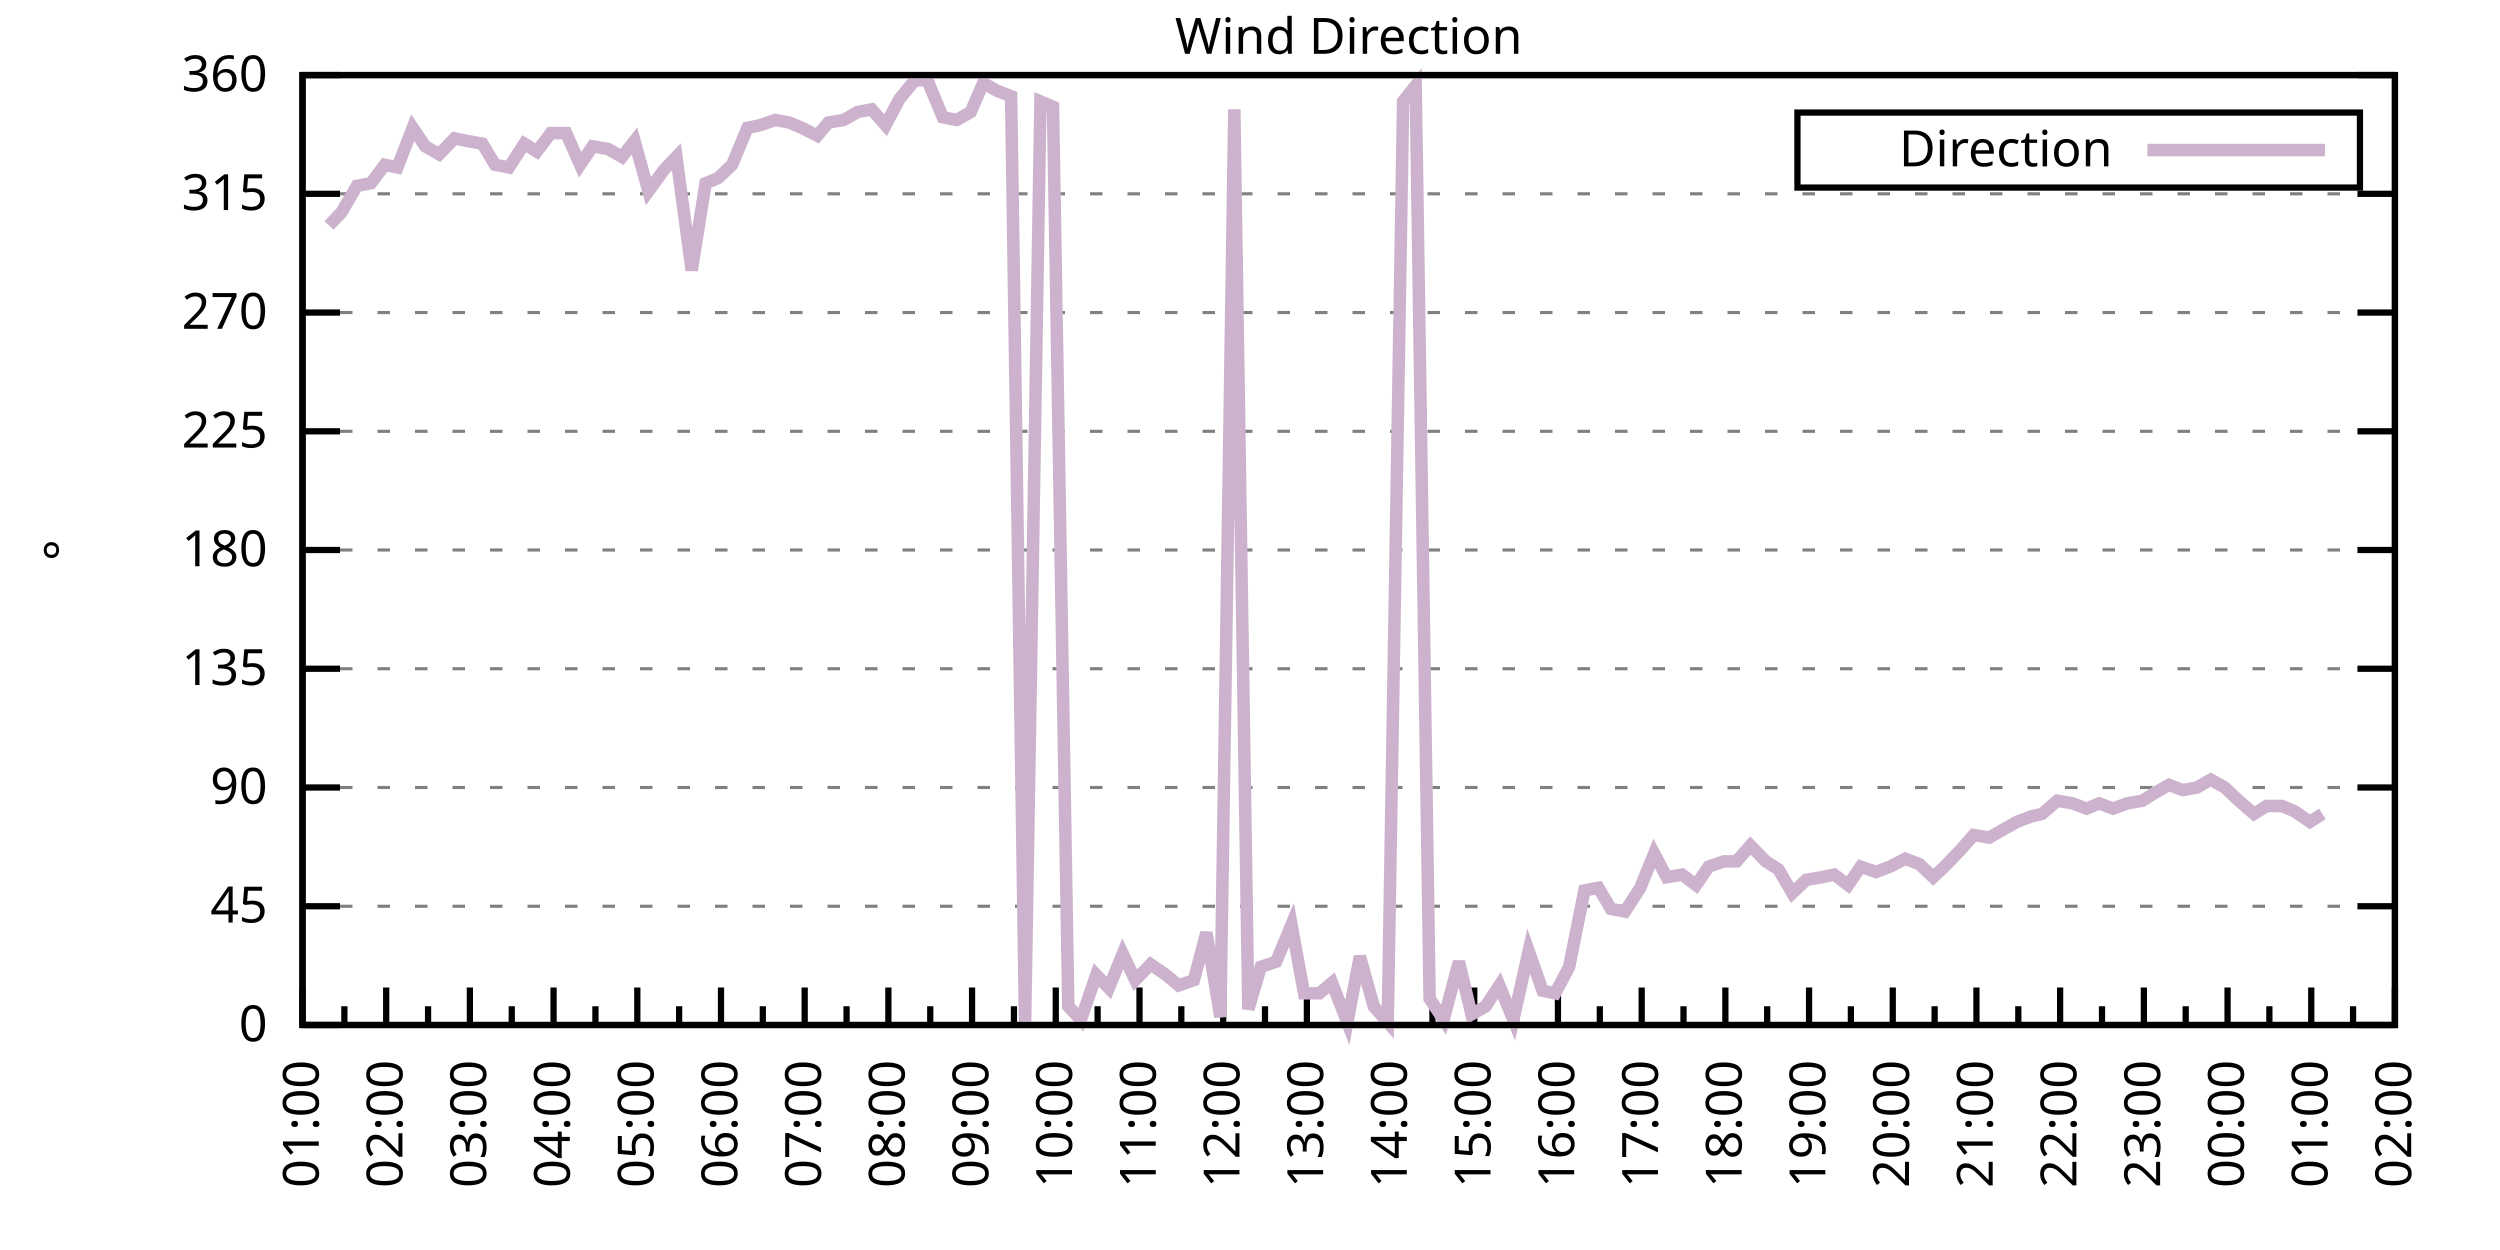
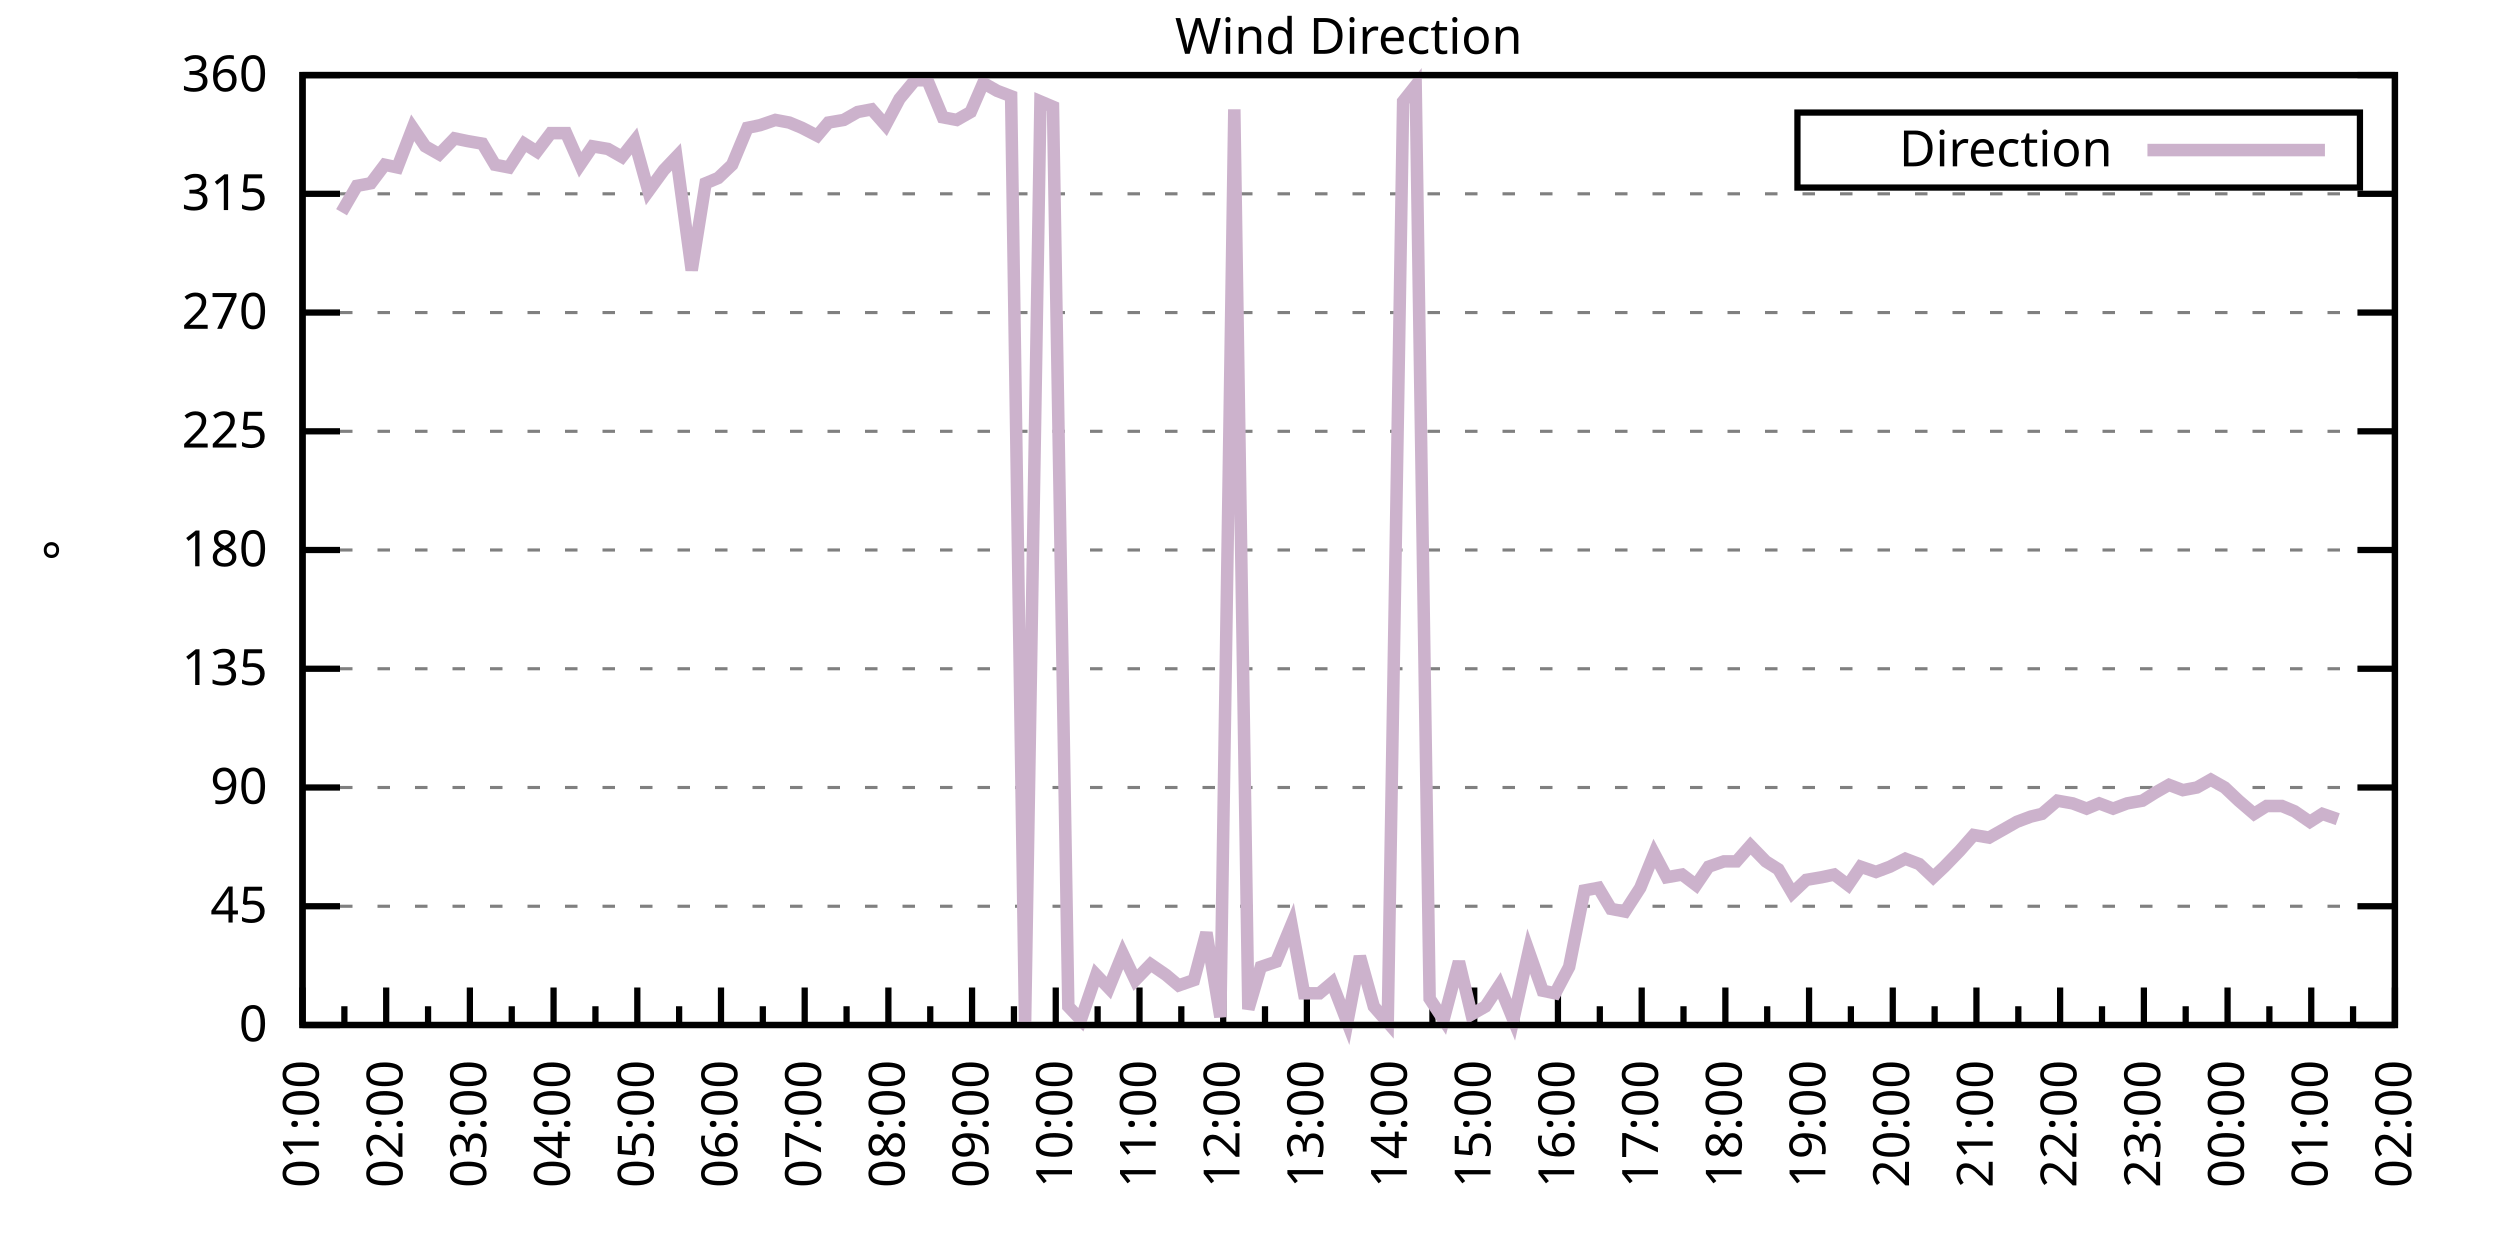
<svg xmlns="http://www.w3.org/2000/svg" xmlns:xlink="http://www.w3.org/1999/xlink" width="400" height="200" viewBox="0 0 400 200">
  <g id="gnuplot_canvas">
    <rect x="0" y="0" width="400" height="200" fill="none" />
    <defs>
      <circle id="gpDot" r="0.5" stroke-width="0.5" stroke="currentColor" />
      <path id="gpPt0" stroke-width="0.333" stroke="currentColor" d="M-1,0 h2 M0,-1 v2" />
      <path id="gpPt1" stroke-width="0.333" stroke="currentColor" d="M-1,-1 L1,1 M1,-1 L-1,1" />
      <path id="gpPt2" stroke-width="0.333" stroke="currentColor" d="M-1,0 L1,0 M0,-1 L0,1 M-1,-1 L1,1 M-1,1 L1,-1" />
      <rect id="gpPt3" stroke-width="0.333" stroke="currentColor" x="-1" y="-1" width="2" height="2" />
      <rect id="gpPt4" stroke-width="0.333" stroke="currentColor" fill="currentColor" x="-1" y="-1" width="2" height="2" />
      <circle id="gpPt5" stroke-width="0.333" stroke="currentColor" cx="0" cy="0" r="1" />
      <use xlink:href="#gpPt5" id="gpPt6" fill="currentColor" stroke="none" />
      <path id="gpPt7" stroke-width="0.333" stroke="currentColor" d="M0,-1.33 L-1.33,0.67 L1.33,0.67 z" />
      <use xlink:href="#gpPt7" id="gpPt8" fill="currentColor" stroke="none" />
      <use xlink:href="#gpPt7" id="gpPt9" stroke="currentColor" transform="rotate(180)" />
      <use xlink:href="#gpPt9" id="gpPt10" fill="currentColor" stroke="none" />
      <use xlink:href="#gpPt3" id="gpPt11" stroke="currentColor" transform="rotate(45)" />
      <use xlink:href="#gpPt11" id="gpPt12" fill="currentColor" stroke="none" />
      <path id="gpPt13" stroke-width="0.333" stroke="currentColor" d="M0,1.330 L1.265,0.411 L0.782,-1.067 L-0.782,-1.076 L-1.265,0.411 z" />
      <use xlink:href="#gpPt13" id="gpPt14" fill="currentColor" stroke="none" />
      <filter id="textbox" filterUnits="objectBoundingBox" x="0" y="0" height="1" width="1">
        <feFlood flood-color="white" flood-opacity="1" result="bgnd" />
        <feComposite in="SourceGraphic" in2="bgnd" operator="atop" />
      </filter>
      <filter id="greybox" filterUnits="objectBoundingBox" x="0" y="0" height="1" width="1">
        <feFlood flood-color="lightgrey" flood-opacity="1" result="grey" />
        <feComposite in="SourceGraphic" in2="grey" operator="atop" />
      </filter>
    </defs>
    <g fill="none" color="white" stroke="currentColor" stroke-width="1.00" stroke-linecap="butt" stroke-linejoin="miter">
</g>
    <g fill="none" color="black" stroke="currentColor" stroke-width="1.00" stroke-linecap="butt" stroke-linejoin="miter">
      <g stroke="none" shape-rendering="crispEdges">
        <polygon fill="rgb(255, 255, 255)" points="48.40,164.00 383.18,164.00 383.18,12.02 48.40,12.02 " />
      </g>
    </g>
    <g fill="none" color="black" stroke="currentColor" stroke-width="1.00" stroke-linecap="butt" stroke-linejoin="miter">
</g>
    <g fill="none" color="black" stroke="black" stroke-width="0.50" stroke-linecap="butt" stroke-linejoin="miter">
</g>
    <g fill="none" color="gray" stroke="currentColor" stroke-width="0.50" stroke-linecap="butt" stroke-linejoin="miter">
      <path stroke="gray" stroke-dasharray="2,4" class="gridline" d="M48.40,164.00 L383.19,164.00  " />
    </g>
    <g fill="none" color="gray" stroke="gray" stroke-width="1.00" stroke-linecap="butt" stroke-linejoin="miter">
</g>
    <g fill="none" color="black" stroke="currentColor" stroke-width="1.00" stroke-linecap="butt" stroke-linejoin="miter">
      <path stroke="black" d="M48.40,164.00 L54.40,164.00 M383.19,164.00 L377.19,164.00  " />
      <g transform="translate(42.80,166.60)" stroke="none" fill="black" font-family="Sans" font-size="8.00" text-anchor="end">
        <text>
          <tspan font-family="Sans"> 0</tspan>
        </text>
      </g>
    </g>
    <g fill="none" color="black" stroke="currentColor" stroke-width="1.00" stroke-linecap="butt" stroke-linejoin="miter">
</g>
    <g fill="none" color="black" stroke="black" stroke-width="0.50" stroke-linecap="butt" stroke-linejoin="miter">
</g>
    <g fill="none" color="gray" stroke="currentColor" stroke-width="0.50" stroke-linecap="butt" stroke-linejoin="miter">
      <path stroke="gray" stroke-dasharray="2,4" class="gridline" d="M48.40,145.00 L383.19,145.00  " />
    </g>
    <g fill="none" color="gray" stroke="gray" stroke-width="1.00" stroke-linecap="butt" stroke-linejoin="miter">
</g>
    <g fill="none" color="black" stroke="currentColor" stroke-width="1.00" stroke-linecap="butt" stroke-linejoin="miter">
      <path stroke="black" d="M48.40,145.00 L54.40,145.00 M383.19,145.00 L377.19,145.00  " />
      <g transform="translate(42.80,147.60)" stroke="none" fill="black" font-family="Sans" font-size="8.00" text-anchor="end">
        <text>
          <tspan font-family="Sans"> 45</tspan>
        </text>
      </g>
    </g>
    <g fill="none" color="black" stroke="currentColor" stroke-width="1.00" stroke-linecap="butt" stroke-linejoin="miter">
</g>
    <g fill="none" color="black" stroke="black" stroke-width="0.50" stroke-linecap="butt" stroke-linejoin="miter">
</g>
    <g fill="none" color="gray" stroke="currentColor" stroke-width="0.50" stroke-linecap="butt" stroke-linejoin="miter">
      <path stroke="gray" stroke-dasharray="2,4" class="gridline" d="M48.40,126.00 L383.19,126.00  " />
    </g>
    <g fill="none" color="gray" stroke="gray" stroke-width="1.00" stroke-linecap="butt" stroke-linejoin="miter">
</g>
    <g fill="none" color="black" stroke="currentColor" stroke-width="1.00" stroke-linecap="butt" stroke-linejoin="miter">
      <path stroke="black" d="M48.40,126.00 L54.40,126.00 M383.19,126.00 L377.19,126.00  " />
      <g transform="translate(42.80,128.60)" stroke="none" fill="black" font-family="Sans" font-size="8.00" text-anchor="end">
        <text>
          <tspan font-family="Sans"> 90</tspan>
        </text>
      </g>
    </g>
    <g fill="none" color="black" stroke="currentColor" stroke-width="1.00" stroke-linecap="butt" stroke-linejoin="miter">
</g>
    <g fill="none" color="black" stroke="black" stroke-width="0.50" stroke-linecap="butt" stroke-linejoin="miter">
</g>
    <g fill="none" color="gray" stroke="currentColor" stroke-width="0.50" stroke-linecap="butt" stroke-linejoin="miter">
      <path stroke="gray" stroke-dasharray="2,4" class="gridline" d="M48.40,107.00 L383.19,107.00  " />
    </g>
    <g fill="none" color="gray" stroke="gray" stroke-width="1.00" stroke-linecap="butt" stroke-linejoin="miter">
</g>
    <g fill="none" color="black" stroke="currentColor" stroke-width="1.00" stroke-linecap="butt" stroke-linejoin="miter">
      <path stroke="black" d="M48.40,107.00 L54.40,107.00 M383.19,107.00 L377.19,107.00  " />
      <g transform="translate(42.80,109.60)" stroke="none" fill="black" font-family="Sans" font-size="8.00" text-anchor="end">
        <text>
          <tspan font-family="Sans"> 135</tspan>
        </text>
      </g>
    </g>
    <g fill="none" color="black" stroke="currentColor" stroke-width="1.00" stroke-linecap="butt" stroke-linejoin="miter">
</g>
    <g fill="none" color="black" stroke="black" stroke-width="0.50" stroke-linecap="butt" stroke-linejoin="miter">
</g>
    <g fill="none" color="gray" stroke="currentColor" stroke-width="0.50" stroke-linecap="butt" stroke-linejoin="miter">
      <path stroke="gray" stroke-dasharray="2,4" class="gridline" d="M48.40,88.00 L383.19,88.00  " />
    </g>
    <g fill="none" color="gray" stroke="gray" stroke-width="1.00" stroke-linecap="butt" stroke-linejoin="miter">
</g>
    <g fill="none" color="black" stroke="currentColor" stroke-width="1.00" stroke-linecap="butt" stroke-linejoin="miter">
      <path stroke="black" d="M48.40,88.00 L54.40,88.00 M383.19,88.00 L377.19,88.00  " />
      <g transform="translate(42.80,90.60)" stroke="none" fill="black" font-family="Sans" font-size="8.00" text-anchor="end">
        <text>
          <tspan font-family="Sans"> 180</tspan>
        </text>
      </g>
    </g>
    <g fill="none" color="black" stroke="currentColor" stroke-width="1.00" stroke-linecap="butt" stroke-linejoin="miter">
</g>
    <g fill="none" color="black" stroke="black" stroke-width="0.50" stroke-linecap="butt" stroke-linejoin="miter">
</g>
    <g fill="none" color="gray" stroke="currentColor" stroke-width="0.50" stroke-linecap="butt" stroke-linejoin="miter">
      <path stroke="gray" stroke-dasharray="2,4" class="gridline" d="M48.40,69.01 L383.19,69.01  " />
    </g>
    <g fill="none" color="gray" stroke="gray" stroke-width="1.00" stroke-linecap="butt" stroke-linejoin="miter">
</g>
    <g fill="none" color="black" stroke="currentColor" stroke-width="1.00" stroke-linecap="butt" stroke-linejoin="miter">
      <path stroke="black" d="M48.40,69.01 L54.40,69.01 M383.19,69.01 L377.19,69.01  " />
      <g transform="translate(42.80,71.61)" stroke="none" fill="black" font-family="Sans" font-size="8.00" text-anchor="end">
        <text>
          <tspan font-family="Sans"> 225</tspan>
        </text>
      </g>
    </g>
    <g fill="none" color="black" stroke="currentColor" stroke-width="1.00" stroke-linecap="butt" stroke-linejoin="miter">
</g>
    <g fill="none" color="black" stroke="black" stroke-width="0.50" stroke-linecap="butt" stroke-linejoin="miter">
</g>
    <g fill="none" color="gray" stroke="currentColor" stroke-width="0.50" stroke-linecap="butt" stroke-linejoin="miter">
      <path stroke="gray" stroke-dasharray="2,4" class="gridline" d="M48.40,50.01 L383.19,50.01  " />
    </g>
    <g fill="none" color="gray" stroke="gray" stroke-width="1.00" stroke-linecap="butt" stroke-linejoin="miter">
</g>
    <g fill="none" color="black" stroke="currentColor" stroke-width="1.00" stroke-linecap="butt" stroke-linejoin="miter">
      <path stroke="black" d="M48.40,50.01 L54.40,50.01 M383.19,50.01 L377.19,50.01  " />
      <g transform="translate(42.80,52.61)" stroke="none" fill="black" font-family="Sans" font-size="8.00" text-anchor="end">
        <text>
          <tspan font-family="Sans"> 270</tspan>
        </text>
      </g>
    </g>
    <g fill="none" color="black" stroke="currentColor" stroke-width="1.00" stroke-linecap="butt" stroke-linejoin="miter">
</g>
    <g fill="none" color="black" stroke="black" stroke-width="0.50" stroke-linecap="butt" stroke-linejoin="miter">
</g>
    <g fill="none" color="gray" stroke="currentColor" stroke-width="0.50" stroke-linecap="butt" stroke-linejoin="miter">
      <path stroke="gray" stroke-dasharray="2,4" class="gridline" d="M48.40,31.01 L383.19,31.01  " />
    </g>
    <g fill="none" color="gray" stroke="gray" stroke-width="1.00" stroke-linecap="butt" stroke-linejoin="miter">
</g>
    <g fill="none" color="black" stroke="currentColor" stroke-width="1.00" stroke-linecap="butt" stroke-linejoin="miter">
      <path stroke="black" d="M48.40,31.01 L54.40,31.01 M383.19,31.01 L377.19,31.01  " />
      <g transform="translate(42.80,33.61)" stroke="none" fill="black" font-family="Sans" font-size="8.00" text-anchor="end">
        <text>
          <tspan font-family="Sans"> 315</tspan>
        </text>
      </g>
    </g>
    <g fill="none" color="black" stroke="currentColor" stroke-width="1.00" stroke-linecap="butt" stroke-linejoin="miter">
</g>
    <g fill="none" color="black" stroke="black" stroke-width="0.50" stroke-linecap="butt" stroke-linejoin="miter">
</g>
    <g fill="none" color="gray" stroke="currentColor" stroke-width="0.50" stroke-linecap="butt" stroke-linejoin="miter">
      <path stroke="gray" stroke-dasharray="2,4" class="gridline" d="M48.40,12.01 L383.19,12.01  " />
    </g>
    <g fill="none" color="gray" stroke="gray" stroke-width="1.00" stroke-linecap="butt" stroke-linejoin="miter">
</g>
    <g fill="none" color="black" stroke="currentColor" stroke-width="1.00" stroke-linecap="butt" stroke-linejoin="miter">
      <path stroke="black" d="M48.40,12.01 L54.40,12.01 M383.19,12.01 L377.19,12.01  " />
      <g transform="translate(42.80,14.61)" stroke="none" fill="black" font-family="Sans" font-size="8.00" text-anchor="end">
        <text>
          <tspan font-family="Sans"> 360</tspan>
        </text>
      </g>
    </g>
    <g fill="none" color="black" stroke="currentColor" stroke-width="1.00" stroke-linecap="butt" stroke-linejoin="miter">
      <path stroke="black" d="M48.40,164.00 L48.40,158.00  " />
      <g transform="translate(51.00,169.60) rotate(270)" stroke="none" fill="black" font-family="Sans" font-size="8.00" text-anchor="end">
        <text>
          <tspan font-family="Sans">01:00</tspan>
        </text>
      </g>
    </g>
    <g fill="none" color="black" stroke="currentColor" stroke-width="1.00" stroke-linecap="butt" stroke-linejoin="miter">
      <path stroke="black" d="M55.10,164.00 L55.10,161.00 M61.79,164.00 L61.79,158.00  " />
      <g transform="translate(64.39,169.60) rotate(270)" stroke="none" fill="black" font-family="Sans" font-size="8.00" text-anchor="end">
        <text>
          <tspan font-family="Sans">02:00</tspan>
        </text>
      </g>
    </g>
    <g fill="none" color="black" stroke="currentColor" stroke-width="1.00" stroke-linecap="butt" stroke-linejoin="miter">
      <path stroke="black" d="M68.49,164.00 L68.49,161.00 M75.18,164.00 L75.18,158.00  " />
      <g transform="translate(77.78,169.60) rotate(270)" stroke="none" fill="black" font-family="Sans" font-size="8.00" text-anchor="end">
        <text>
          <tspan font-family="Sans">03:00</tspan>
        </text>
      </g>
    </g>
    <g fill="none" color="black" stroke="currentColor" stroke-width="1.00" stroke-linecap="butt" stroke-linejoin="miter">
      <path stroke="black" d="M81.88,164.00 L81.88,161.00 M88.57,164.00 L88.57,158.00  " />
      <g transform="translate(91.17,169.60) rotate(270)" stroke="none" fill="black" font-family="Sans" font-size="8.00" text-anchor="end">
        <text>
          <tspan font-family="Sans">04:00</tspan>
        </text>
      </g>
    </g>
    <g fill="none" color="black" stroke="currentColor" stroke-width="1.00" stroke-linecap="butt" stroke-linejoin="miter">
      <path stroke="black" d="M95.27,164.00 L95.27,161.00 M101.97,164.00 L101.97,158.00  " />
      <g transform="translate(104.57,169.60) rotate(270)" stroke="none" fill="black" font-family="Sans" font-size="8.00" text-anchor="end">
        <text>
          <tspan font-family="Sans">05:00</tspan>
        </text>
      </g>
    </g>
    <g fill="none" color="black" stroke="currentColor" stroke-width="1.00" stroke-linecap="butt" stroke-linejoin="miter">
      <path stroke="black" d="M108.66,164.00 L108.66,161.00 M115.36,164.00 L115.36,158.00  " />
      <g transform="translate(117.96,169.60) rotate(270)" stroke="none" fill="black" font-family="Sans" font-size="8.00" text-anchor="end">
        <text>
          <tspan font-family="Sans">06:00</tspan>
        </text>
      </g>
    </g>
    <g fill="none" color="black" stroke="currentColor" stroke-width="1.00" stroke-linecap="butt" stroke-linejoin="miter">
      <path stroke="black" d="M122.05,164.00 L122.05,161.00 M128.75,164.00 L128.75,158.00  " />
      <g transform="translate(131.35,169.60) rotate(270)" stroke="none" fill="black" font-family="Sans" font-size="8.00" text-anchor="end">
        <text>
          <tspan font-family="Sans">07:00</tspan>
        </text>
      </g>
    </g>
    <g fill="none" color="black" stroke="currentColor" stroke-width="1.00" stroke-linecap="butt" stroke-linejoin="miter">
      <path stroke="black" d="M135.45,164.00 L135.45,161.00 M142.14,164.00 L142.14,158.00  " />
      <g transform="translate(144.74,169.60) rotate(270)" stroke="none" fill="black" font-family="Sans" font-size="8.00" text-anchor="end">
        <text>
          <tspan font-family="Sans">08:00</tspan>
        </text>
      </g>
    </g>
    <g fill="none" color="black" stroke="currentColor" stroke-width="1.00" stroke-linecap="butt" stroke-linejoin="miter">
      <path stroke="black" d="M148.84,164.00 L148.84,161.00 M155.53,164.00 L155.53,158.00  " />
      <g transform="translate(158.13,169.60) rotate(270)" stroke="none" fill="black" font-family="Sans" font-size="8.00" text-anchor="end">
        <text>
          <tspan font-family="Sans">09:00</tspan>
        </text>
      </g>
    </g>
    <g fill="none" color="black" stroke="currentColor" stroke-width="1.00" stroke-linecap="butt" stroke-linejoin="miter">
      <path stroke="black" d="M162.23,164.00 L162.23,161.00 M168.92,164.00 L168.92,158.00  " />
      <g transform="translate(171.52,169.60) rotate(270)" stroke="none" fill="black" font-family="Sans" font-size="8.00" text-anchor="end">
        <text>
          <tspan font-family="Sans">10:00</tspan>
        </text>
      </g>
    </g>
    <g fill="none" color="black" stroke="currentColor" stroke-width="1.00" stroke-linecap="butt" stroke-linejoin="miter">
      <path stroke="black" d="M175.62,164.00 L175.62,161.00 M182.32,164.00 L182.32,158.00  " />
      <g transform="translate(184.92,169.60) rotate(270)" stroke="none" fill="black" font-family="Sans" font-size="8.00" text-anchor="end">
        <text>
          <tspan font-family="Sans">11:00</tspan>
        </text>
      </g>
    </g>
    <g fill="none" color="black" stroke="currentColor" stroke-width="1.00" stroke-linecap="butt" stroke-linejoin="miter">
      <path stroke="black" d="M189.01,164.00 L189.01,161.00 M195.71,164.00 L195.71,158.00  " />
      <g transform="translate(198.31,169.60) rotate(270)" stroke="none" fill="black" font-family="Sans" font-size="8.00" text-anchor="end">
        <text>
          <tspan font-family="Sans">12:00</tspan>
        </text>
      </g>
    </g>
    <g fill="none" color="black" stroke="currentColor" stroke-width="1.00" stroke-linecap="butt" stroke-linejoin="miter">
      <path stroke="black" d="M202.40,164.00 L202.40,161.00 M209.10,164.00 L209.10,158.00  " />
      <g transform="translate(211.70,169.60) rotate(270)" stroke="none" fill="black" font-family="Sans" font-size="8.00" text-anchor="end">
        <text>
          <tspan font-family="Sans">13:00</tspan>
        </text>
      </g>
    </g>
    <g fill="none" color="black" stroke="currentColor" stroke-width="1.00" stroke-linecap="butt" stroke-linejoin="miter">
      <path stroke="black" d="M215.80,164.00 L215.80,161.00 M222.49,164.00 L222.49,158.00  " />
      <g transform="translate(225.09,169.60) rotate(270)" stroke="none" fill="black" font-family="Sans" font-size="8.00" text-anchor="end">
        <text>
          <tspan font-family="Sans">14:00</tspan>
        </text>
      </g>
    </g>
    <g fill="none" color="black" stroke="currentColor" stroke-width="1.00" stroke-linecap="butt" stroke-linejoin="miter">
      <path stroke="black" d="M229.19,164.00 L229.19,161.00 M235.88,164.00 L235.88,158.00  " />
      <g transform="translate(238.48,169.60) rotate(270)" stroke="none" fill="black" font-family="Sans" font-size="8.00" text-anchor="end">
        <text>
          <tspan font-family="Sans">15:00</tspan>
        </text>
      </g>
    </g>
    <g fill="none" color="black" stroke="currentColor" stroke-width="1.00" stroke-linecap="butt" stroke-linejoin="miter">
      <path stroke="black" d="M242.58,164.00 L242.58,161.00 M249.27,164.00 L249.27,158.00  " />
      <g transform="translate(251.87,169.60) rotate(270)" stroke="none" fill="black" font-family="Sans" font-size="8.00" text-anchor="end">
        <text>
          <tspan font-family="Sans">16:00</tspan>
        </text>
      </g>
    </g>
    <g fill="none" color="black" stroke="currentColor" stroke-width="1.00" stroke-linecap="butt" stroke-linejoin="miter">
      <path stroke="black" d="M255.97,164.00 L255.97,161.00 M262.67,164.00 L262.67,158.00  " />
      <g transform="translate(265.27,169.60) rotate(270)" stroke="none" fill="black" font-family="Sans" font-size="8.00" text-anchor="end">
        <text>
          <tspan font-family="Sans">17:00</tspan>
        </text>
      </g>
    </g>
    <g fill="none" color="black" stroke="currentColor" stroke-width="1.00" stroke-linecap="butt" stroke-linejoin="miter">
      <path stroke="black" d="M269.36,164.00 L269.36,161.00 M276.06,164.00 L276.06,158.00  " />
      <g transform="translate(278.66,169.60) rotate(270)" stroke="none" fill="black" font-family="Sans" font-size="8.00" text-anchor="end">
        <text>
          <tspan font-family="Sans">18:00</tspan>
        </text>
      </g>
    </g>
    <g fill="none" color="black" stroke="currentColor" stroke-width="1.00" stroke-linecap="butt" stroke-linejoin="miter">
      <path stroke="black" d="M282.75,164.00 L282.75,161.00 M289.45,164.00 L289.45,158.00  " />
      <g transform="translate(292.05,169.60) rotate(270)" stroke="none" fill="black" font-family="Sans" font-size="8.00" text-anchor="end">
        <text>
          <tspan font-family="Sans">19:00</tspan>
        </text>
      </g>
    </g>
    <g fill="none" color="black" stroke="currentColor" stroke-width="1.00" stroke-linecap="butt" stroke-linejoin="miter">
      <path stroke="black" d="M296.14,164.00 L296.14,161.00 M302.84,164.00 L302.84,158.00  " />
      <g transform="translate(305.44,169.60) rotate(270)" stroke="none" fill="black" font-family="Sans" font-size="8.00" text-anchor="end">
        <text>
          <tspan font-family="Sans">20:00</tspan>
        </text>
      </g>
    </g>
    <g fill="none" color="black" stroke="currentColor" stroke-width="1.00" stroke-linecap="butt" stroke-linejoin="miter">
      <path stroke="black" d="M309.54,164.00 L309.54,161.00 M316.23,164.00 L316.23,158.00  " />
      <g transform="translate(318.83,169.60) rotate(270)" stroke="none" fill="black" font-family="Sans" font-size="8.00" text-anchor="end">
        <text>
          <tspan font-family="Sans">21:00</tspan>
        </text>
      </g>
    </g>
    <g fill="none" color="black" stroke="currentColor" stroke-width="1.00" stroke-linecap="butt" stroke-linejoin="miter">
      <path stroke="black" d="M322.93,164.00 L322.93,161.00 M329.62,164.00 L329.62,158.00  " />
      <g transform="translate(332.22,169.60) rotate(270)" stroke="none" fill="black" font-family="Sans" font-size="8.00" text-anchor="end">
        <text>
          <tspan font-family="Sans">22:00</tspan>
        </text>
      </g>
    </g>
    <g fill="none" color="black" stroke="currentColor" stroke-width="1.00" stroke-linecap="butt" stroke-linejoin="miter">
      <path stroke="black" d="M336.32,164.00 L336.32,161.00 M343.02,164.00 L343.02,158.00  " />
      <g transform="translate(345.62,169.60) rotate(270)" stroke="none" fill="black" font-family="Sans" font-size="8.00" text-anchor="end">
        <text>
          <tspan font-family="Sans">23:00</tspan>
        </text>
      </g>
    </g>
    <g fill="none" color="black" stroke="currentColor" stroke-width="1.00" stroke-linecap="butt" stroke-linejoin="miter">
      <path stroke="black" d="M349.71,164.00 L349.71,161.00 M356.41,164.00 L356.41,158.00  " />
      <g transform="translate(359.01,169.60) rotate(270)" stroke="none" fill="black" font-family="Sans" font-size="8.00" text-anchor="end">
        <text>
          <tspan font-family="Sans">00:00</tspan>
        </text>
      </g>
    </g>
    <g fill="none" color="black" stroke="currentColor" stroke-width="1.00" stroke-linecap="butt" stroke-linejoin="miter">
      <path stroke="black" d="M363.10,164.00 L363.10,161.00 M369.80,164.00 L369.80,158.00  " />
      <g transform="translate(372.40,169.60) rotate(270)" stroke="none" fill="black" font-family="Sans" font-size="8.00" text-anchor="end">
        <text>
          <tspan font-family="Sans">01:00</tspan>
        </text>
      </g>
    </g>
    <g fill="none" color="black" stroke="currentColor" stroke-width="1.00" stroke-linecap="butt" stroke-linejoin="miter">
      <path stroke="black" d="M376.49,164.00 L376.49,161.00 M383.19,164.00 L383.19,158.00  " />
      <g transform="translate(385.79,169.60) rotate(270)" stroke="none" fill="black" font-family="Sans" font-size="8.00" text-anchor="end">
        <text>
          <tspan font-family="Sans">02:00</tspan>
        </text>
      </g>
    </g>
    <g fill="none" color="black" stroke="currentColor" stroke-width="1.00" stroke-linecap="butt" stroke-linejoin="miter">
</g>
    <g fill="none" color="black" stroke="currentColor" stroke-width="1.00" stroke-linecap="butt" stroke-linejoin="miter">
      <path stroke="black" d="M48.40,12.01 L48.40,164.00 L383.19,164.00 L383.19,12.01 L48.40,12.01 Z  " />
    </g>
    <g fill="none" color="black" stroke="currentColor" stroke-width="1.00" stroke-linecap="butt" stroke-linejoin="miter">
      <g transform="translate(12.80,88.01) rotate(270)" stroke="none" fill="black" font-family="Sans" font-size="8.00" text-anchor="middle">
        <text>
          <tspan font-family="Sans">°</tspan>
        </text>
      </g>
    </g>
    <g fill="none" color="black" stroke="currentColor" stroke-width="1.00" stroke-linecap="butt" stroke-linejoin="miter">
</g>
    <g fill="none" color="black" stroke="currentColor" stroke-width="1.00" stroke-linecap="butt" stroke-linejoin="miter">
      <path stroke="black" d="M287.59,30.01 L287.59,18.01 L377.59,18.01 L377.59,30.01 L287.59,30.01 Z  " />
    </g>
    <g id="Wind_direction_plot_1">
      <g fill="none" color="white" stroke="black" stroke-width="2.00" stroke-linecap="butt" stroke-linejoin="miter">
</g>
      <g fill="none" color="black" stroke="currentColor" stroke-width="2.00" stroke-linecap="butt" stroke-linejoin="miter">
        <g transform="translate(337.99,26.61)" stroke="none" fill="black" font-family="Sans" font-size="8.00" text-anchor="end">
          <text>
            <tspan font-family="Sans">Direction</tspan>
          </text>
        </g>
      </g>
      <g fill="none" color="black" stroke="currentColor" stroke-width="2.00" stroke-linecap="butt" stroke-linejoin="miter">
-         <path stroke="rgb(204, 178, 204)" d="M343.59,24.01 L371.99,24.01 M52.64,36.08 L54.65,33.96 L57.10,29.74 L59.34,29.32 L61.57,26.36 L63.58,26.79   L66.03,20.45 L68.04,23.41 L70.27,24.68 L72.73,22.14 L74.74,22.56 L77.19,22.99 L79.20,26.36 L81.43,26.79   L83.89,22.99 L85.90,24.25 L88.13,21.30 L90.58,21.30 L92.82,26.36 L94.82,23.41 L97.28,23.83 L99.51,25.10   L101.52,22.56 L103.75,30.59 L106.21,27.21 L108.22,25.10 L110.67,43.25 L112.90,29.32 L114.91,28.48 L117.14,26.36   L119.60,20.45 L121.61,20.03 L124.06,19.19 L126.29,19.61 L128.30,20.45 L130.76,21.72 L132.54,19.61 L135.00,19.19   L137.23,17.92 L139.46,17.50 L141.69,20.03 L143.93,15.81 L146.38,12.85 L148.39,12.85 L150.85,18.77 L153.08,19.19   L155.31,17.92 L157.32,13.28 L159.55,14.54 L161.78,15.39 L164.01,164.00 L166.47,16.23 L168.48,17.08 L170.93,161.04   L172.94,163.16 L175.40,155.98 L177.41,158.09 L179.64,152.60 L181.65,156.82 L184.10,154.29 L186.56,155.98 L188.57,157.67   L191.02,156.82 L193.03,149.22 L195.26,162.73 L197.49,17.50 L199.73,161.47 L201.73,154.71 L204.19,153.87 L206.64,147.96   L208.65,158.93 L211.11,158.93 L213.12,157.24 L215.57,163.58 L217.58,153.02 L219.81,161.04 L222.04,163.58 L224.50,16.23   L226.51,13.70 L228.74,159.78 L230.97,163.16 L233.43,153.87 L235.44,162.31 L237.67,161.04 L239.90,157.67 L242.13,163.16   L244.59,152.18 L246.82,158.51 L248.83,158.93 L251.06,154.71 L253.51,142.47 L255.75,142.05 L257.76,145.42 L259.99,145.85   L262.44,142.05 L264.67,136.56 L266.68,140.36 L269.14,139.93 L271.37,141.62 L273.38,138.67 L275.83,137.82 L277.84,137.82   L280.07,135.29 L282.53,137.82 L284.54,139.09 L286.77,142.89 L289.00,140.78 L291.46,140.36 L293.47,139.93 L295.70,141.62   L297.71,138.67 L300.16,139.51 L302.39,138.67 L304.85,137.40 L307.08,138.25 L309.31,140.36 L311.10,138.67 L313.55,136.14   L315.79,133.60 L318.24,134.02 L320.47,132.76 L322.70,131.49 L324.94,130.65 L326.72,130.22 L329.18,128.11 L331.63,128.54   L333.86,129.38 L335.87,128.54 L338.10,129.38 L340.34,128.54 L342.79,128.11 L344.80,126.85 L347.03,125.58 L349.26,126.42   L351.50,126.00 L353.73,124.74 L355.96,126.00 L358.19,128.11 L360.65,130.22 L362.66,128.96 L365.11,128.96 L367.12,129.80   L369.58,131.49 L371.58,130.22  " />
+         <path stroke="rgb(204, 178, 204)" d="M343.59,24.01 L371.99,24.01 M54.65,33.96 L57.10,29.74 L59.34,29.32 L61.57,26.36 L63.58,26.79 L66.03,20.45   L68.04,23.41 L70.27,24.68 L72.73,22.14 L74.74,22.56 L77.19,22.99 L79.20,26.36 L81.43,26.79 L83.89,22.99   L85.90,24.25 L88.13,21.30 L90.58,21.30 L92.82,26.36 L94.82,23.41 L97.28,23.83 L99.51,25.10 L101.52,22.56   L103.75,30.59 L106.21,27.21 L108.22,25.10 L110.67,43.25 L112.90,29.32 L114.91,28.48 L117.14,26.36 L119.60,20.45   L121.61,20.03 L124.06,19.19 L126.29,19.61 L128.30,20.45 L130.76,21.72 L132.54,19.61 L135.00,19.19 L137.23,17.92   L139.46,17.50 L141.69,20.03 L143.93,15.81 L146.38,12.85 L148.39,12.85 L150.85,18.77 L153.08,19.19 L155.31,17.92   L157.32,13.28 L159.55,14.54 L161.78,15.39 L164.01,164.00 L166.47,16.23 L168.48,17.08 L170.93,161.04 L172.94,163.16   L175.40,155.98 L177.41,158.09 L179.64,152.60 L181.65,156.82 L184.10,154.29 L186.56,155.98 L188.57,157.67 L191.02,156.82   L193.03,149.22 L195.26,162.73 L197.49,17.50 L199.73,161.47 L201.73,154.71 L204.19,153.87 L206.64,147.96 L208.65,158.93   L211.11,158.93 L213.12,157.24 L215.57,163.58 L217.58,153.02 L219.81,161.04 L222.04,163.58 L224.50,16.23 L226.51,13.70   L228.74,159.78 L230.97,163.16 L233.43,153.87 L235.44,162.31 L237.67,161.04 L239.90,157.67 L242.13,163.16 L244.59,152.18   L246.82,158.51 L248.83,158.93 L251.06,154.71 L253.51,142.47 L255.75,142.05 L257.76,145.42 L259.99,145.85 L262.44,142.05   L264.67,136.56 L266.68,140.36 L269.14,139.93 L271.37,141.62 L273.38,138.67 L275.83,137.82 L277.84,137.82 L280.07,135.29   L282.53,137.82 L284.54,139.09 L286.77,142.89 L289.00,140.78 L291.46,140.36 L293.47,139.93 L295.70,141.62 L297.71,138.67   L300.16,139.51 L302.39,138.67 L304.85,137.40 L307.08,138.25 L309.31,140.36 L311.10,138.67 L313.55,136.14 L315.79,133.60   L318.24,134.02 L320.47,132.76 L322.70,131.49 L324.94,130.65 L326.72,130.22 L329.18,128.11 L331.63,128.54 L333.86,129.38   L335.87,128.54 L338.10,129.38 L340.34,128.54 L342.79,128.11 L344.80,126.85 L347.03,125.58 L349.26,126.42 L351.50,126.00   L353.73,124.74 L355.96,126.00 L358.19,128.11 L360.65,130.22 L362.66,128.96 L365.11,128.96 L367.12,129.80 L369.58,131.49   L371.58,130.22 L374.04,131.07  " />
      </g>
    </g>
    <g fill="none" color="black" stroke="currentColor" stroke-width="2.00" stroke-linecap="butt" stroke-linejoin="miter">
</g>
    <g fill="none" color="black" stroke="black" stroke-width="1.00" stroke-linecap="butt" stroke-linejoin="miter">
</g>
    <g fill="none" color="black" stroke="currentColor" stroke-width="1.00" stroke-linecap="butt" stroke-linejoin="miter">
      <path stroke="black" d="M48.40,12.01 L48.40,164.00 L383.19,164.00 L383.19,12.01 L48.40,12.01 Z  " />
    </g>
    <g fill="none" color="black" stroke="currentColor" stroke-width="1.00" stroke-linecap="butt" stroke-linejoin="miter">
      <g transform="translate(215.79,8.61)" stroke="none" fill="black" font-family="Sans" font-size="8.00" text-anchor="middle">
        <text>
          <tspan font-family="Sans">Wind Direction</tspan>
        </text>
      </g>
    </g>
    <g fill="none" color="black" stroke="currentColor" stroke-width="1.00" stroke-linecap="butt" stroke-linejoin="miter">
</g>
  </g>
</svg>
